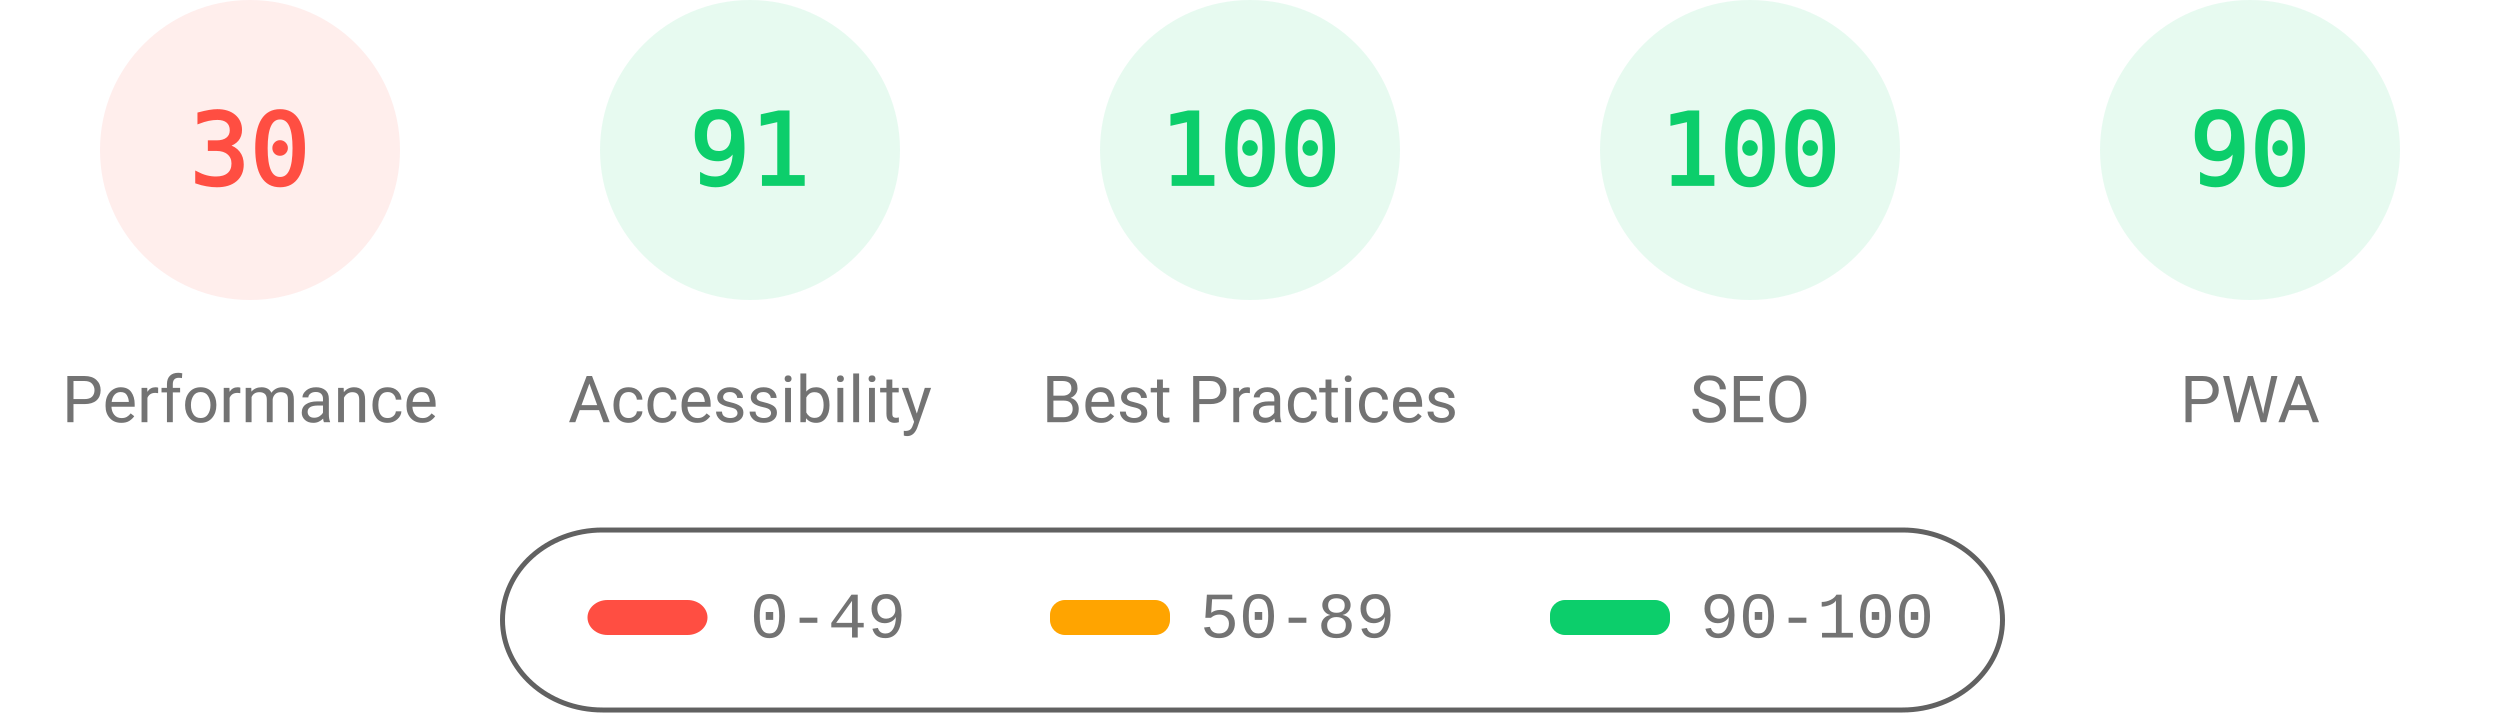
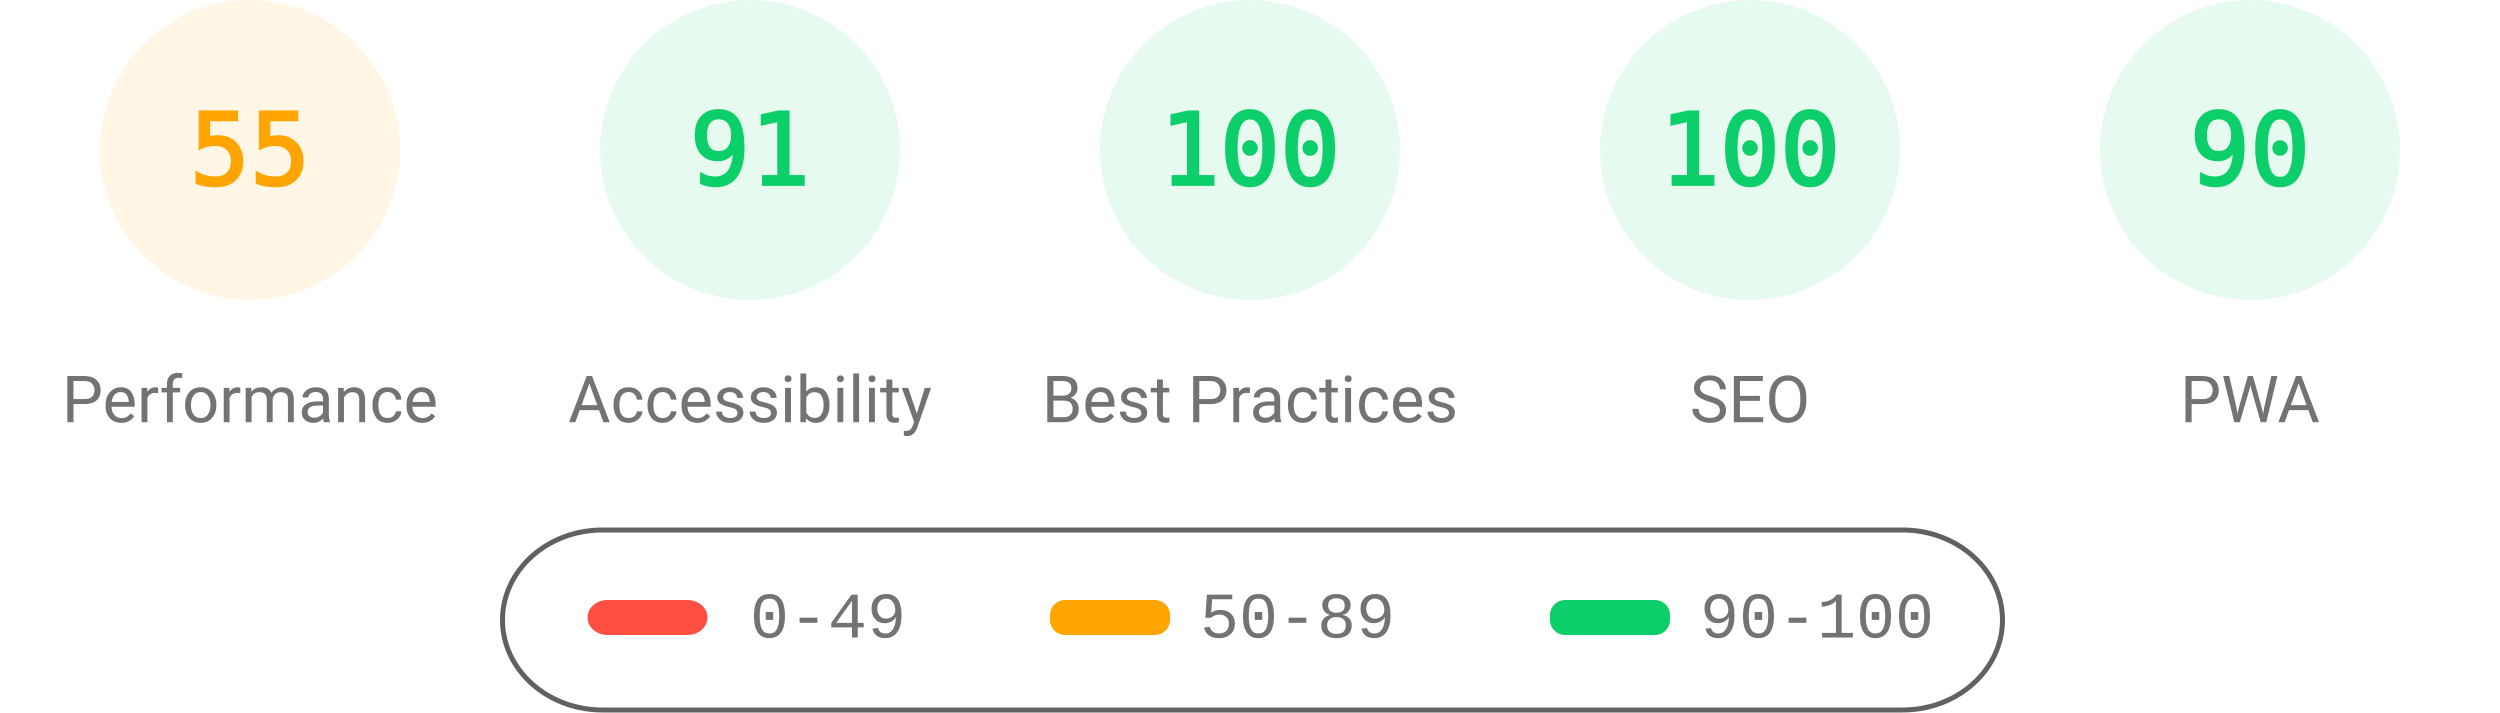
<svg xmlns="http://www.w3.org/2000/svg" fill="none" width="1000" height="285">
  <style>.gauge-base{opacity:.1}.gauge-arc{fill:none;animation-delay:250ms;stroke-linecap:round;transform:rotate(-90deg);transform-origin:100px 60px;animation:load-gauge 1s ease forwards}.guage-text{font-size:40px;font-family:monospace;text-align:center}.guage-red{color:#ff4e42;fill:#ff4e42;stroke:#ff4e42}.guage-orange{color:#ffa400;fill:#ffa400;stroke:#ffa400}.guage-green{color:#0cce6b;fill:#0cce6b;stroke:#0cce6b}.guage-undefined{color:#5c5c5c;fill:#5c5c5c;stroke:#5c5c5c}.guage-title{color:#737373;fill:#737373;stroke:none;font-size:26px;line-height:26px;font-family:Roboto,Halvetica,Arial,sans-serif}@keyframes load-gauge{from{stroke-dasharray:0 352.858}}</style>
-   <svg class="guage-div guage-perf guage-red" viewBox="0 0 200 200" width="200" height="200">
+   <svg class="guage-div guage-perf guage-orange" viewBox="0 0 200 200" width="200" height="200">
    <circle class="gauge-base" r="56" cx="100" cy="60" stroke-width="8" />
-     <circle class="gauge-arc guage-arc-1" r="56" cx="100" cy="60" stroke-width="8" style="stroke-dasharray:105.557,351.858" />
-     <text class="guage-text" x="100" y="60" alignment-baseline="central" dominant-baseline="central" text-anchor="middle">30</text>
+     <circle class="gauge-arc guage-arc-1" r="56" cx="100" cy="60" stroke-width="8" style="stroke-dasharray:193.522,351.858" />
+     <text class="guage-text" x="100" y="60" alignment-baseline="central" dominant-baseline="central" text-anchor="middle">55</text>
    <text class="guage-title" x="100" y="160" alignment-baseline="central" dominant-baseline="central" text-anchor="middle">Performance</text>
  </svg>
  <svg class="guage-div guage-acc guage-green" viewBox="0 0 200 200" width="200" height="200" x="200">
    <circle class="gauge-base" r="56" cx="100" cy="60" stroke-width="8" />
    <circle class="gauge-arc guage-arc-2" r="56" cx="100" cy="60" stroke-width="8" style="stroke-dasharray:320.191,351.858" />
    <text class="guage-text" x="100" y="60" alignment-baseline="central" dominant-baseline="central" text-anchor="middle">91</text>
    <text class="guage-title" x="100" y="160" alignment-baseline="central" dominant-baseline="central" text-anchor="middle">Accessibility</text>
  </svg>
  <svg class="guage-div guage-best guage-green" viewBox="0 0 200 200" width="200" height="200" x="400">
    <circle class="gauge-base" r="56" cx="100" cy="60" stroke-width="8" />
    <circle class="gauge-arc guage-arc-3" r="56" cx="100" cy="60" stroke-width="8" style="stroke-dasharray:351.858,351.858" />
    <text class="guage-text" x="100" y="60" alignment-baseline="central" dominant-baseline="central" text-anchor="middle">100</text>
    <text class="guage-title" x="100" y="160" alignment-baseline="central" dominant-baseline="central" text-anchor="middle">Best Practices</text>
  </svg>
  <svg class="guage-div guage-seo guage-green" viewBox="0 0 200 200" width="200" height="200" x="600">
    <circle class="gauge-base" r="56" cx="100" cy="60" stroke-width="8" />
    <circle class="gauge-arc guage-arc-4" r="56" cx="100" cy="60" stroke-width="8" style="stroke-dasharray:351.858,351.858" />
    <text class="guage-text" x="100" y="60" alignment-baseline="central" dominant-baseline="central" text-anchor="middle">100</text>
    <text class="guage-title" x="100" y="160" alignment-baseline="central" dominant-baseline="central" text-anchor="middle">SEO</text>
  </svg>
  <svg class="guage-div guage-pwa guage-green" viewBox="0 0 200 200" width="200" height="200" x="800">
    <circle class="gauge-base" r="56" cx="100" cy="60" stroke-width="8" />
    <circle class="gauge-arc guage-arc-4" r="56" cx="100" cy="60" stroke-width="8" style="stroke-dasharray:316.672,351.858" />
    <text class="guage-text" x="100" y="60" alignment-baseline="central" dominant-baseline="central" text-anchor="middle">90</text>
    <text class="guage-title" x="100" y="160" alignment-baseline="central" dominant-baseline="central" text-anchor="middle">PWA</text>
  </svg>
  <svg width="604" height="76" x="200" y="210">
    <path fill="none" id="canvas_background" d="M-1-1h604v80H-1z" />
    <rect fill-opacity="0" stroke="#616161" stroke-width="2" rx="40" id="svg_2" height="72" width="600" y="2" x="1" fill="#000" />
    <rect stroke="#000" rx="8" id="svg_3" height="14" width="48" y="30" x="35" stroke-opacity="null" stroke-width="0" fill="#ff4e42" />
    <rect stroke="#000" rx="6" id="svg_4" height="14" width="48" y="30" x="220" stroke-opacity="null" stroke-width="0" fill="#ffa400" />
    <rect stroke="#000" rx="6" id="svg_5" height="14" width="48" y="30" x="420" stroke-opacity="null" stroke-width="0" fill="#0cce6b" />
    <text xml:space="preserve" text-anchor="start" font-family="'Courier New', Courier, monospace" font-size="26" id="svg_6" y="45" x="100" stroke-opacity="null" stroke-width="0" stroke="#000" fill="#737373">0-49</text>
    <text xml:space="preserve" text-anchor="start" font-family="'Courier New', Courier, monospace" font-size="26" id="svg_7" y="45" x="280" stroke-opacity="null" stroke-width="0" stroke="#000" fill="#737373">50-89</text>
    <text xml:space="preserve" text-anchor="start" font-family="'Courier New', Courier, monospace" font-size="26" id="svg_8" y="45" x="480" stroke-opacity="null" stroke-width="0" stroke="#000" fill="#737373">90-100</text>
  </svg>
</svg>
